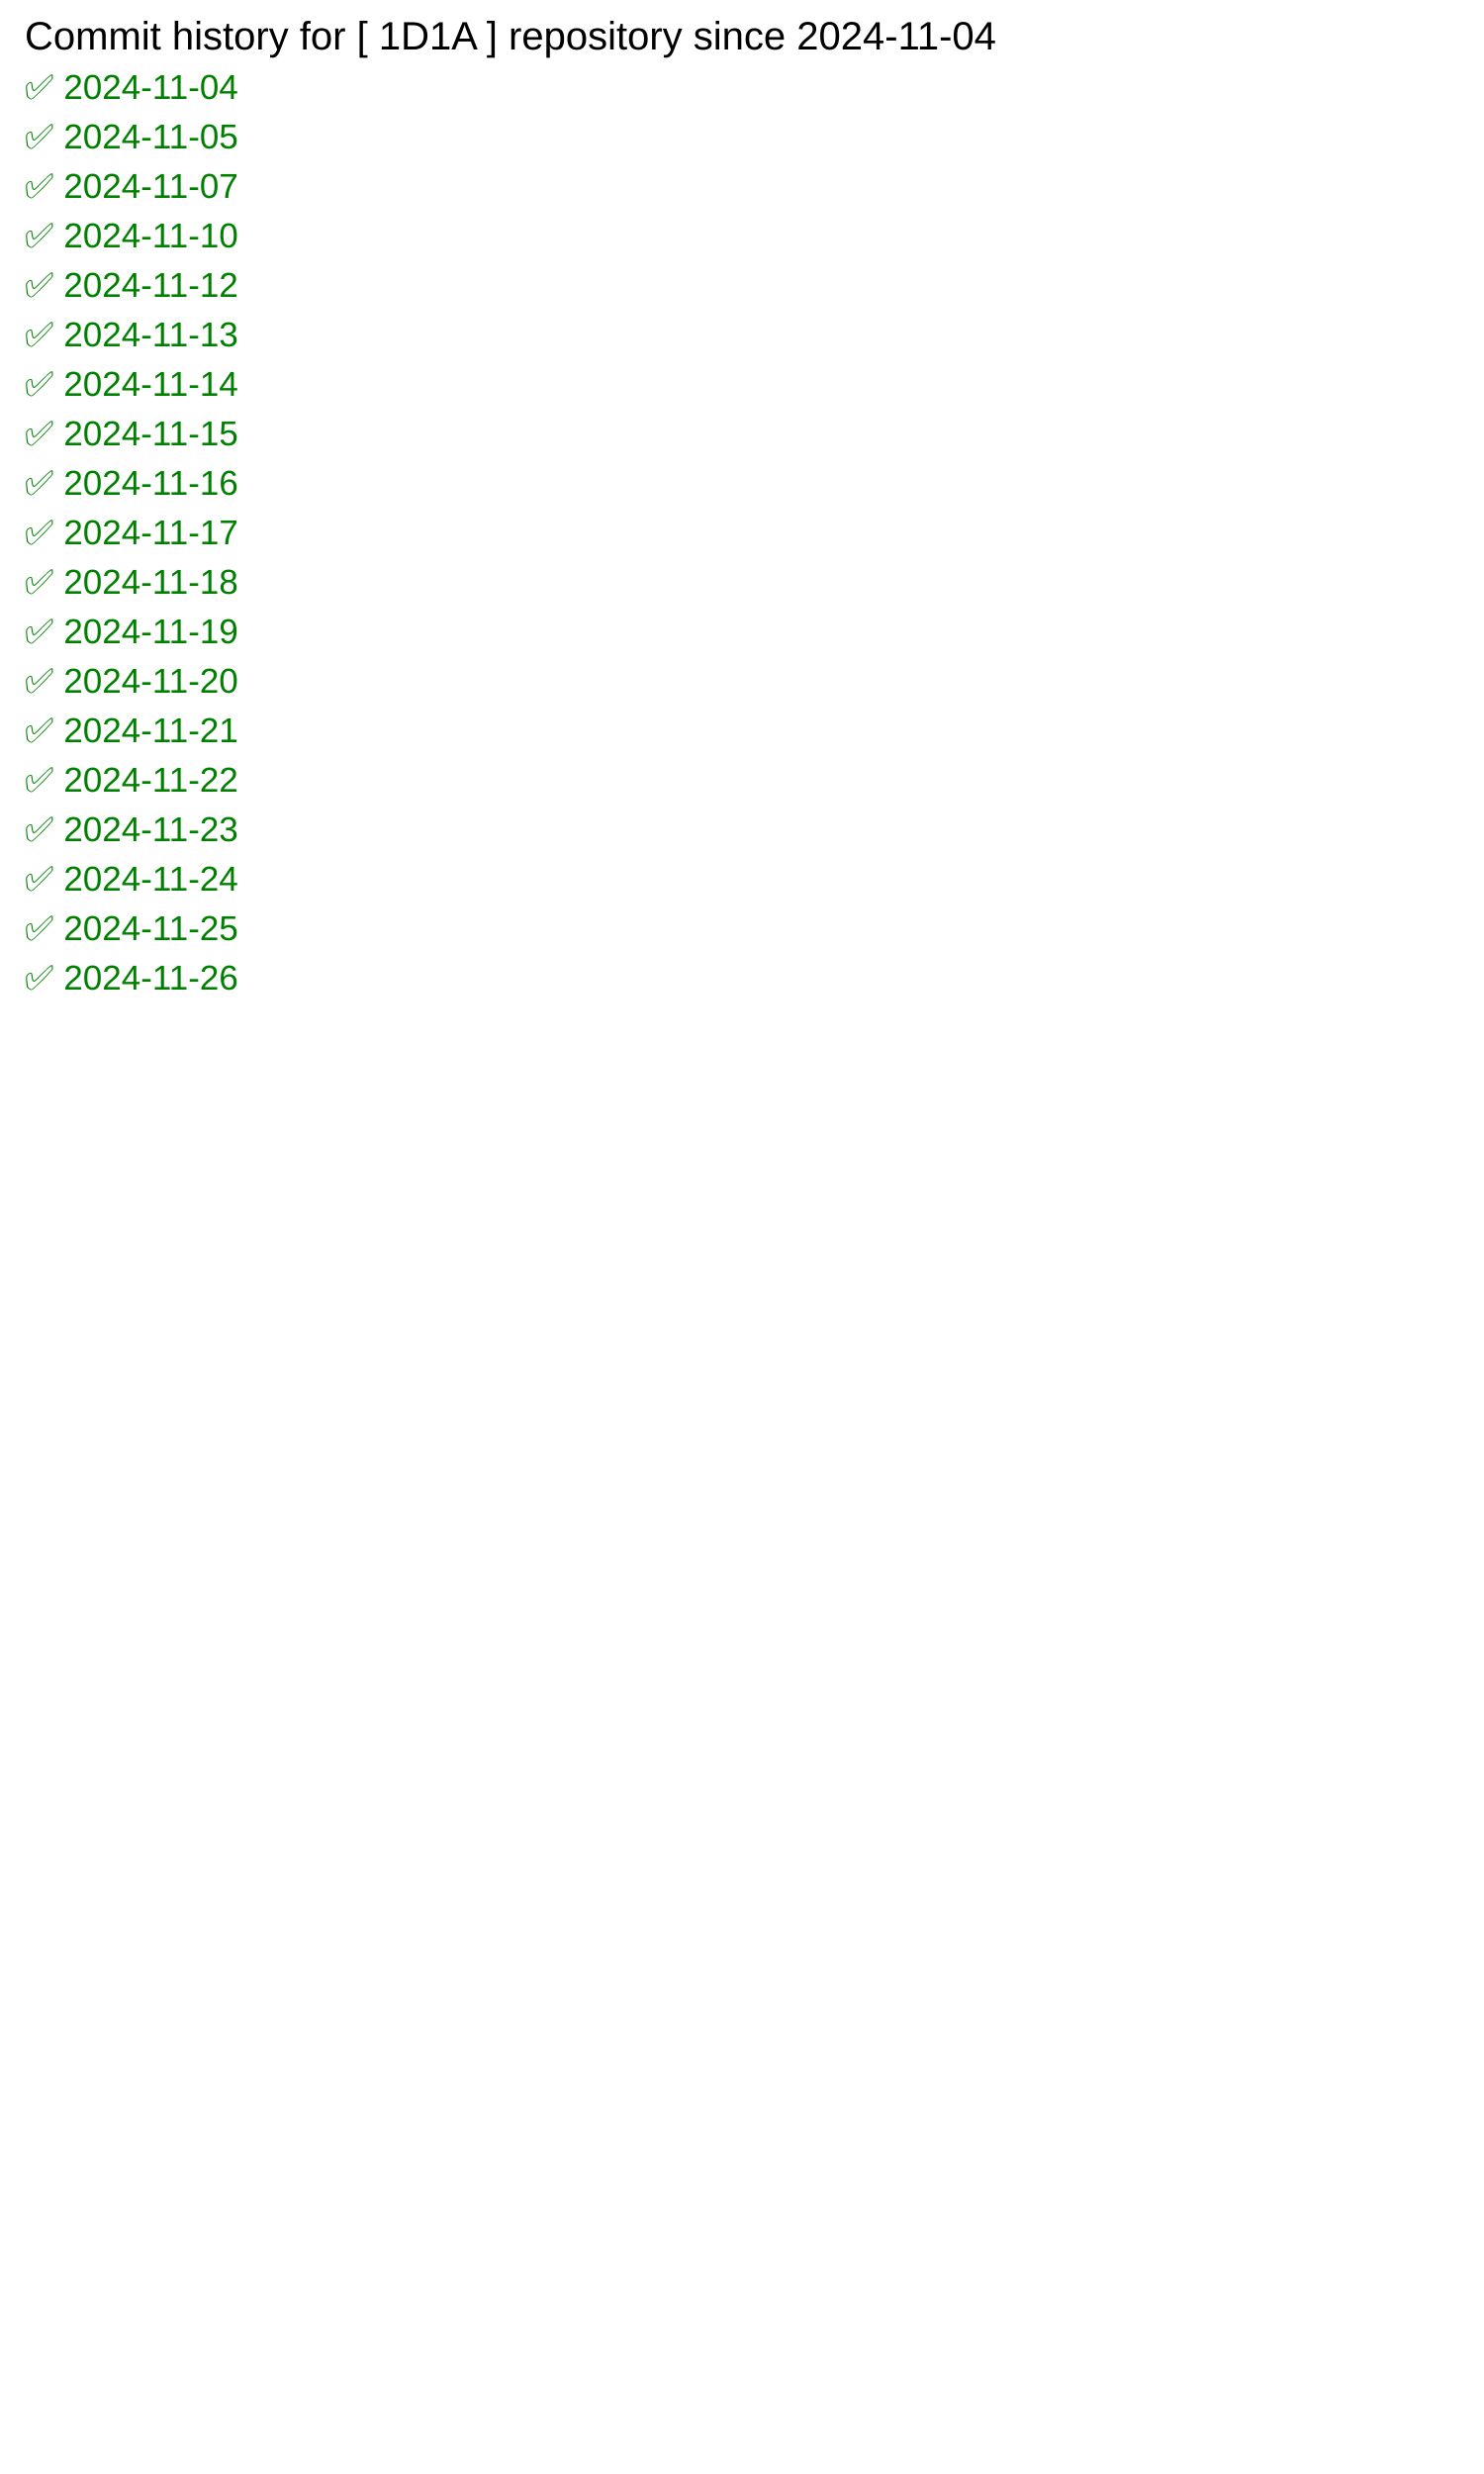
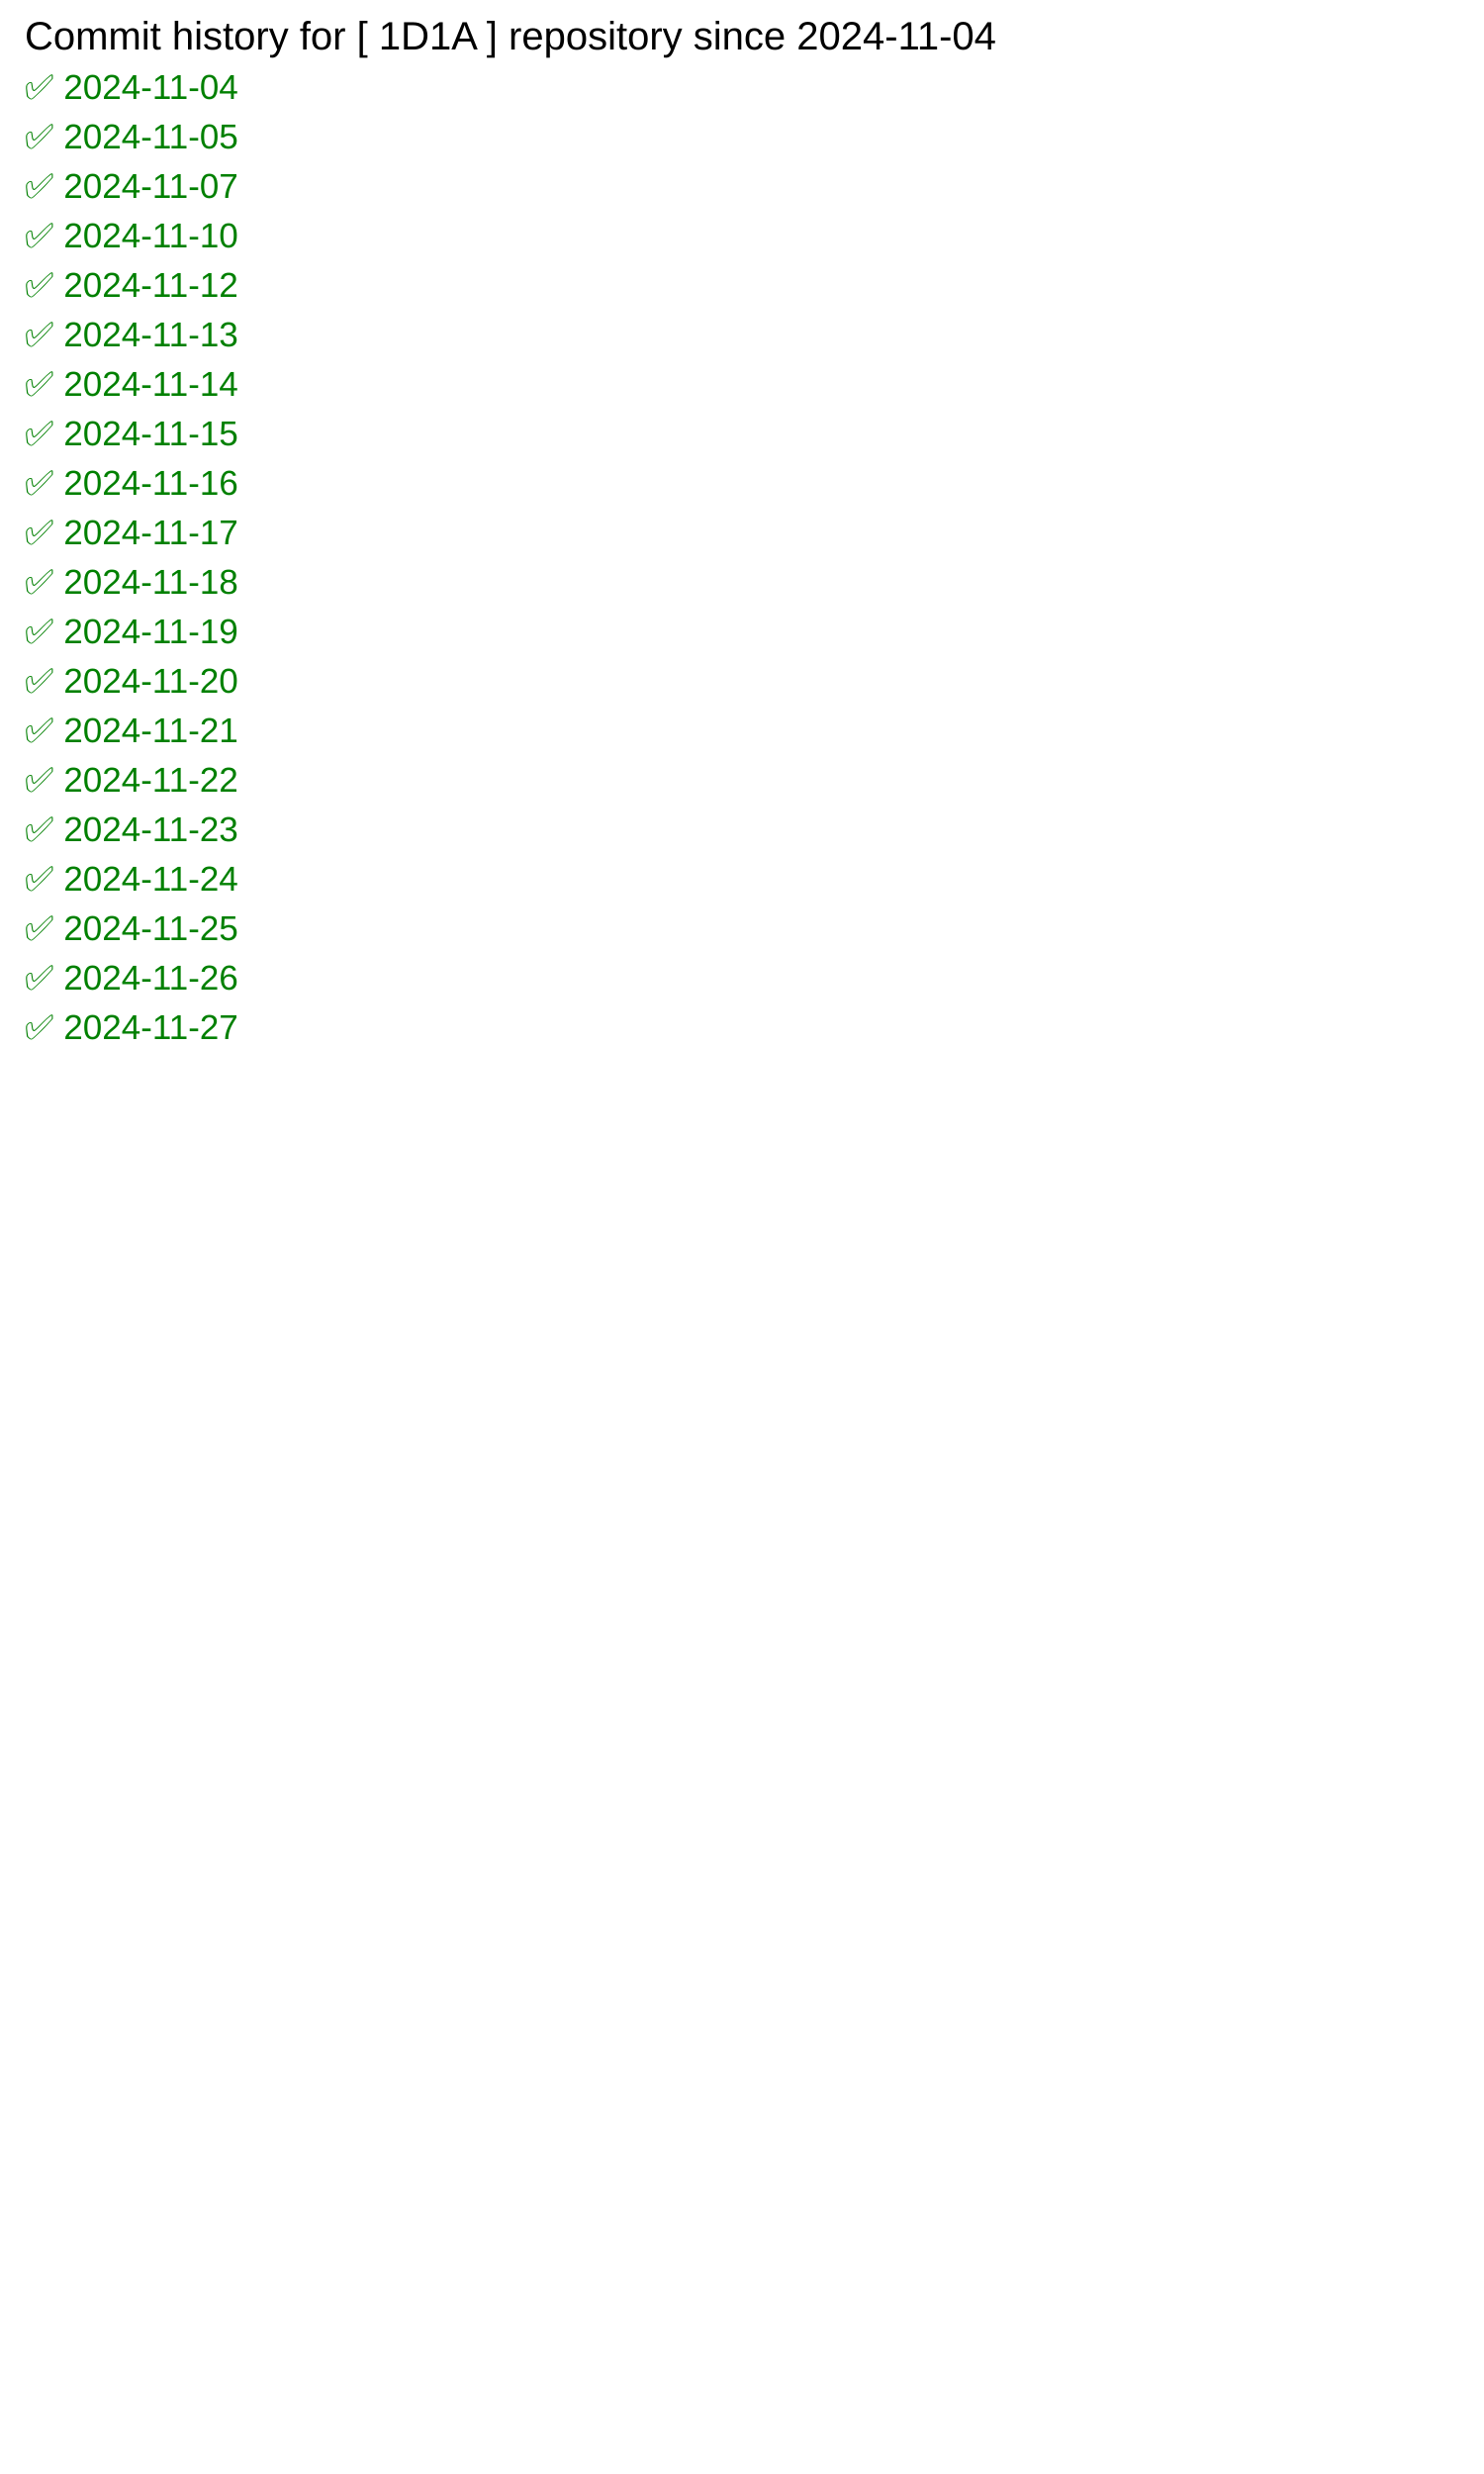
<svg xmlns="http://www.w3.org/2000/svg" width="600" height="1000">
  <rect width="100%" height="100%" fill="white" />
  <text x="10" y="20" font-family="Arial" font-size="16" fill="black">
            Commit history for [ 1D1A ] repository since 2024-11-04
        </text>
  <text x="10" y="40" font-family="Arial" font-size="14" fill="green">✅ 2024-11-04</text>
  <text x="10" y="60" font-family="Arial" font-size="14" fill="green">✅ 2024-11-05</text>
  <text x="10" y="80" font-family="Arial" font-size="14" fill="green">✅ 2024-11-07</text>
  <text x="10" y="100" font-family="Arial" font-size="14" fill="green">✅ 2024-11-10</text>
  <text x="10" y="120" font-family="Arial" font-size="14" fill="green">✅ 2024-11-12</text>
  <text x="10" y="140" font-family="Arial" font-size="14" fill="green">✅ 2024-11-13</text>
  <text x="10" y="160" font-family="Arial" font-size="14" fill="green">✅ 2024-11-14</text>
  <text x="10" y="180" font-family="Arial" font-size="14" fill="green">✅ 2024-11-15</text>
  <text x="10" y="200" font-family="Arial" font-size="14" fill="green">✅ 2024-11-16</text>
  <text x="10" y="220" font-family="Arial" font-size="14" fill="green">✅ 2024-11-17</text>
  <text x="10" y="240" font-family="Arial" font-size="14" fill="green">✅ 2024-11-18</text>
  <text x="10" y="260" font-family="Arial" font-size="14" fill="green">✅ 2024-11-19</text>
  <text x="10" y="280" font-family="Arial" font-size="14" fill="green">✅ 2024-11-20</text>
  <text x="10" y="300" font-family="Arial" font-size="14" fill="green">✅ 2024-11-21</text>
  <text x="10" y="320" font-family="Arial" font-size="14" fill="green">✅ 2024-11-22</text>
  <text x="10" y="340" font-family="Arial" font-size="14" fill="green">✅ 2024-11-23</text>
  <text x="10" y="360" font-family="Arial" font-size="14" fill="green">✅ 2024-11-24</text>
  <text x="10" y="380" font-family="Arial" font-size="14" fill="green">✅ 2024-11-25</text>
  <text x="10" y="400" font-family="Arial" font-size="14" fill="green">✅ 2024-11-26</text>
+   <text x="10" y="420" font-family="Arial" font-size="14" fill="green">✅ 2024-11-27</text>
</svg>
